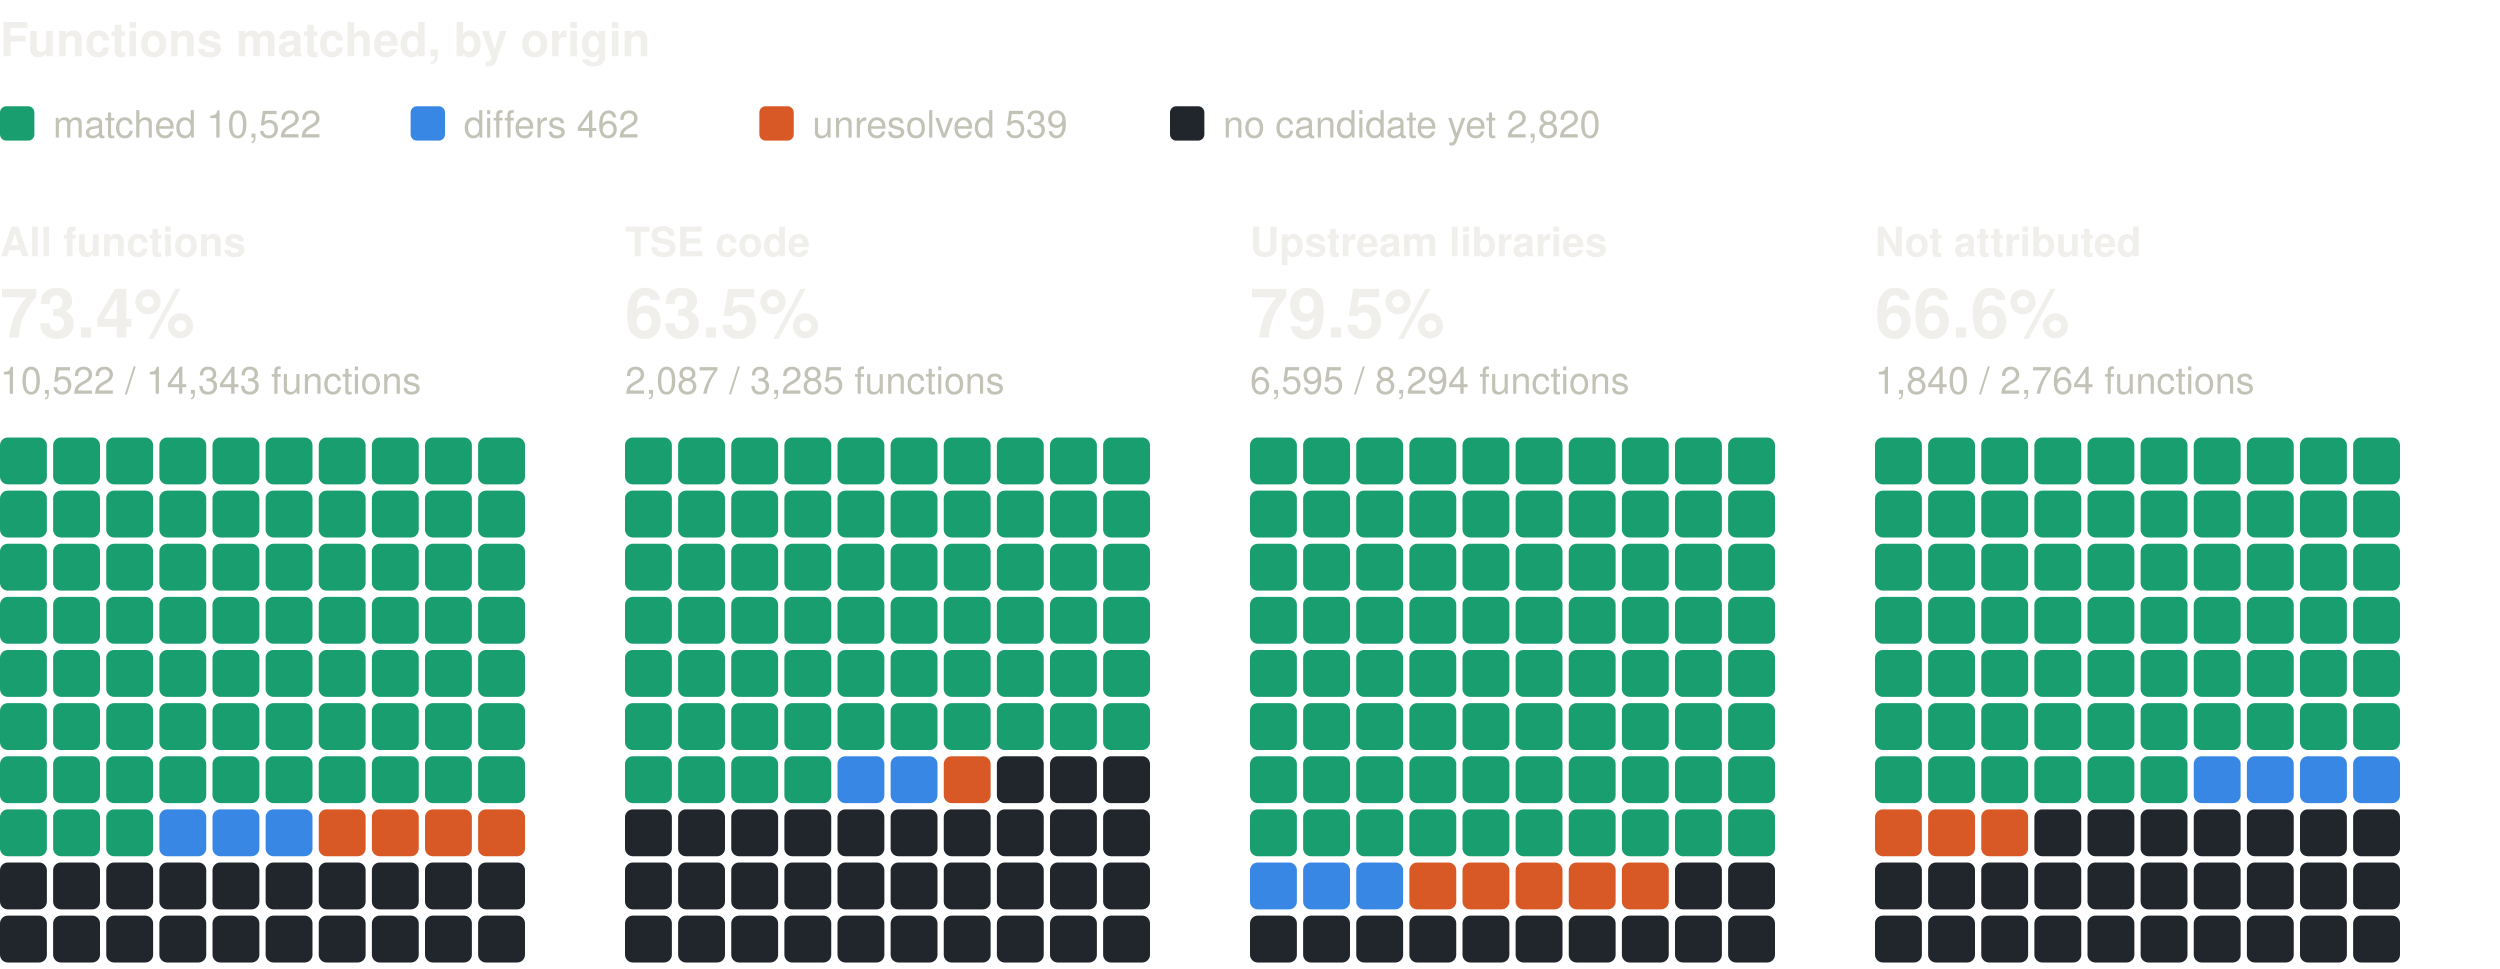
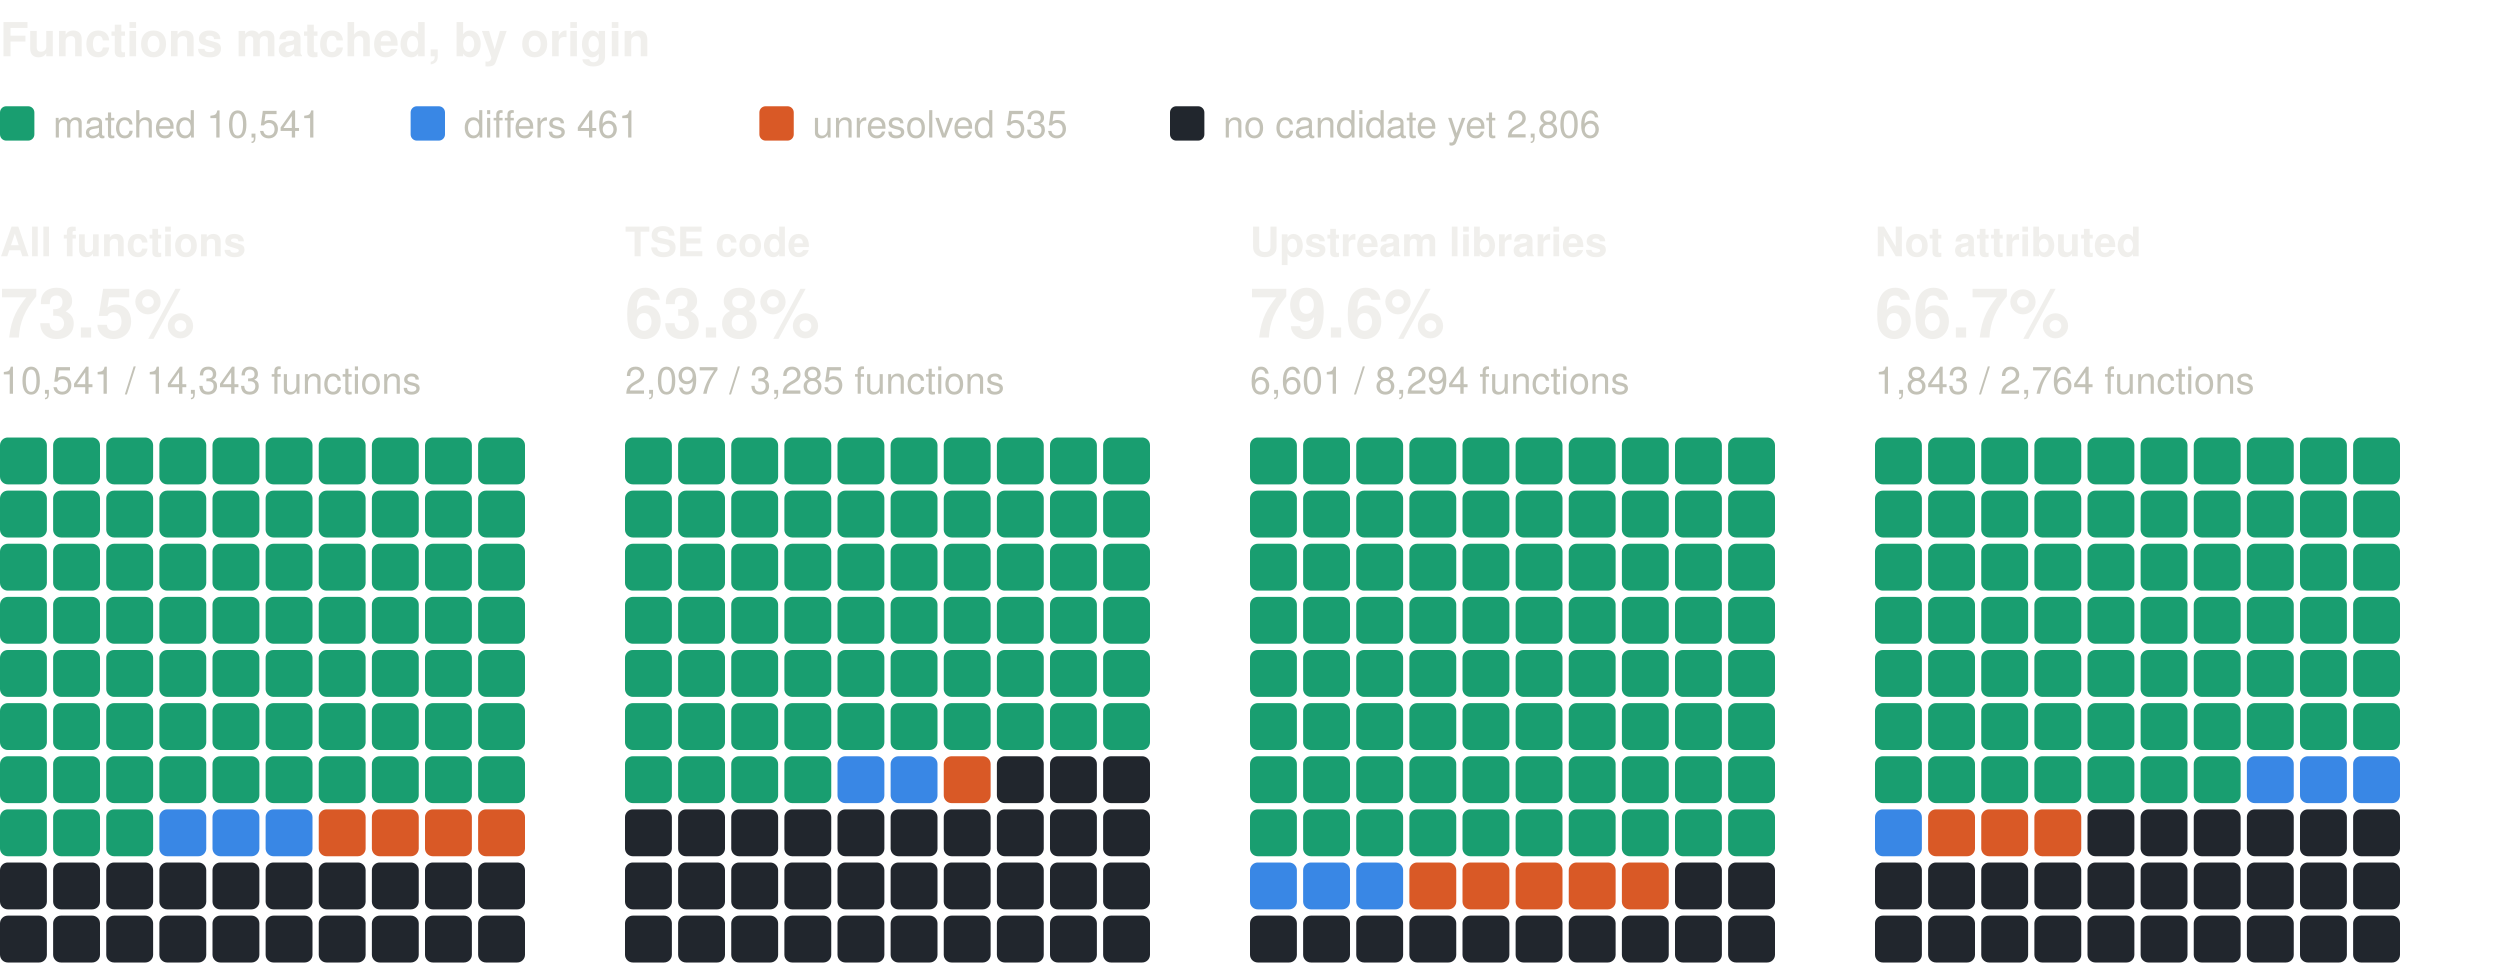
<svg xmlns="http://www.w3.org/2000/svg" width="800" height="310" viewBox="0 0 800 310" role="img" aria-label="Functions matched, by origin: one square per percent, coloured by verdict" font-family="system-ui, -apple-system, 'Segoe UI', Helvetica, Arial, sans-serif">
  <text x="0" y="18" font-size="15" fill="#f0efec" font-weight="600">Functions matched, by origin</text>
  <rect x="0" y="34" width="11" height="11" rx="2" fill="#199e70" />
-   <text x="17" y="44" font-size="12" fill="#c3c2b7">matched 10,522</text>
+   <text x="17" y="44" font-size="12" fill="#c3c2b7">matched 10,541</text>
  <rect x="131.4" y="34" width="11" height="11" rx="2" fill="#3987e5" />
-   <text x="148.4" y="44" font-size="12" fill="#c3c2b7">differs 462</text>
+   <text x="148.4" y="44" font-size="12" fill="#c3c2b7">differs 461</text>
  <rect x="243" y="34" width="11" height="11" rx="2" fill="#d95926" />
-   <text x="260" y="44" font-size="12" fill="#c3c2b7">unresolved 539</text>
+   <text x="260" y="44" font-size="12" fill="#c3c2b7">unresolved 535</text>
  <rect x="374.4" y="34" width="11" height="11" rx="2" fill="#21262d" />
-   <text x="391.4" y="44" font-size="12" fill="#c3c2b7">no candidate yet 2,820</text>
+   <text x="391.4" y="44" font-size="12" fill="#c3c2b7">no candidate yet 2,806</text>
  <text x="0" y="82" font-size="13" fill="#f0efec" font-weight="600">All functions</text>
-   <text x="0" y="108" font-size="22" fill="#f0efec" font-weight="600">73.4%</text>
-   <text x="0" y="126" font-size="12" fill="#c3c2b7">10,522 / 14,343 functions</text>
+   <text x="0" y="108" font-size="22" fill="#f0efec" font-weight="600">73.5%</text>
+   <text x="0" y="126" font-size="12" fill="#c3c2b7">10,541 / 14,343 functions</text>
  <rect x="0" y="140" width="15" height="15" rx="2.5" fill="#199e70" />
  <rect x="17" y="140" width="15" height="15" rx="2.5" fill="#199e70" />
  <rect x="34" y="140" width="15" height="15" rx="2.5" fill="#199e70" />
  <rect x="51" y="140" width="15" height="15" rx="2.5" fill="#199e70" />
  <rect x="68" y="140" width="15" height="15" rx="2.5" fill="#199e70" />
  <rect x="85" y="140" width="15" height="15" rx="2.5" fill="#199e70" />
  <rect x="102" y="140" width="15" height="15" rx="2.5" fill="#199e70" />
  <rect x="119" y="140" width="15" height="15" rx="2.5" fill="#199e70" />
  <rect x="136" y="140" width="15" height="15" rx="2.5" fill="#199e70" />
  <rect x="153" y="140" width="15" height="15" rx="2.5" fill="#199e70" />
  <rect x="0" y="157" width="15" height="15" rx="2.5" fill="#199e70" />
  <rect x="17" y="157" width="15" height="15" rx="2.5" fill="#199e70" />
  <rect x="34" y="157" width="15" height="15" rx="2.5" fill="#199e70" />
  <rect x="51" y="157" width="15" height="15" rx="2.5" fill="#199e70" />
  <rect x="68" y="157" width="15" height="15" rx="2.5" fill="#199e70" />
  <rect x="85" y="157" width="15" height="15" rx="2.5" fill="#199e70" />
  <rect x="102" y="157" width="15" height="15" rx="2.5" fill="#199e70" />
  <rect x="119" y="157" width="15" height="15" rx="2.5" fill="#199e70" />
  <rect x="136" y="157" width="15" height="15" rx="2.5" fill="#199e70" />
  <rect x="153" y="157" width="15" height="15" rx="2.5" fill="#199e70" />
  <rect x="0" y="174" width="15" height="15" rx="2.5" fill="#199e70" />
  <rect x="17" y="174" width="15" height="15" rx="2.5" fill="#199e70" />
  <rect x="34" y="174" width="15" height="15" rx="2.5" fill="#199e70" />
  <rect x="51" y="174" width="15" height="15" rx="2.5" fill="#199e70" />
  <rect x="68" y="174" width="15" height="15" rx="2.5" fill="#199e70" />
  <rect x="85" y="174" width="15" height="15" rx="2.5" fill="#199e70" />
  <rect x="102" y="174" width="15" height="15" rx="2.5" fill="#199e70" />
  <rect x="119" y="174" width="15" height="15" rx="2.5" fill="#199e70" />
  <rect x="136" y="174" width="15" height="15" rx="2.5" fill="#199e70" />
  <rect x="153" y="174" width="15" height="15" rx="2.5" fill="#199e70" />
  <rect x="0" y="191" width="15" height="15" rx="2.5" fill="#199e70" />
  <rect x="17" y="191" width="15" height="15" rx="2.5" fill="#199e70" />
  <rect x="34" y="191" width="15" height="15" rx="2.5" fill="#199e70" />
  <rect x="51" y="191" width="15" height="15" rx="2.5" fill="#199e70" />
  <rect x="68" y="191" width="15" height="15" rx="2.5" fill="#199e70" />
  <rect x="85" y="191" width="15" height="15" rx="2.5" fill="#199e70" />
  <rect x="102" y="191" width="15" height="15" rx="2.5" fill="#199e70" />
  <rect x="119" y="191" width="15" height="15" rx="2.5" fill="#199e70" />
  <rect x="136" y="191" width="15" height="15" rx="2.5" fill="#199e70" />
  <rect x="153" y="191" width="15" height="15" rx="2.5" fill="#199e70" />
  <rect x="0" y="208" width="15" height="15" rx="2.5" fill="#199e70" />
  <rect x="17" y="208" width="15" height="15" rx="2.5" fill="#199e70" />
  <rect x="34" y="208" width="15" height="15" rx="2.5" fill="#199e70" />
  <rect x="51" y="208" width="15" height="15" rx="2.5" fill="#199e70" />
  <rect x="68" y="208" width="15" height="15" rx="2.5" fill="#199e70" />
  <rect x="85" y="208" width="15" height="15" rx="2.5" fill="#199e70" />
  <rect x="102" y="208" width="15" height="15" rx="2.5" fill="#199e70" />
  <rect x="119" y="208" width="15" height="15" rx="2.5" fill="#199e70" />
  <rect x="136" y="208" width="15" height="15" rx="2.5" fill="#199e70" />
  <rect x="153" y="208" width="15" height="15" rx="2.5" fill="#199e70" />
  <rect x="0" y="225" width="15" height="15" rx="2.5" fill="#199e70" />
  <rect x="17" y="225" width="15" height="15" rx="2.5" fill="#199e70" />
  <rect x="34" y="225" width="15" height="15" rx="2.5" fill="#199e70" />
  <rect x="51" y="225" width="15" height="15" rx="2.5" fill="#199e70" />
  <rect x="68" y="225" width="15" height="15" rx="2.5" fill="#199e70" />
  <rect x="85" y="225" width="15" height="15" rx="2.5" fill="#199e70" />
  <rect x="102" y="225" width="15" height="15" rx="2.5" fill="#199e70" />
  <rect x="119" y="225" width="15" height="15" rx="2.5" fill="#199e70" />
  <rect x="136" y="225" width="15" height="15" rx="2.5" fill="#199e70" />
  <rect x="153" y="225" width="15" height="15" rx="2.5" fill="#199e70" />
  <rect x="0" y="242" width="15" height="15" rx="2.5" fill="#199e70" />
  <rect x="17" y="242" width="15" height="15" rx="2.5" fill="#199e70" />
  <rect x="34" y="242" width="15" height="15" rx="2.5" fill="#199e70" />
  <rect x="51" y="242" width="15" height="15" rx="2.5" fill="#199e70" />
  <rect x="68" y="242" width="15" height="15" rx="2.5" fill="#199e70" />
  <rect x="85" y="242" width="15" height="15" rx="2.5" fill="#199e70" />
  <rect x="102" y="242" width="15" height="15" rx="2.5" fill="#199e70" />
  <rect x="119" y="242" width="15" height="15" rx="2.5" fill="#199e70" />
  <rect x="136" y="242" width="15" height="15" rx="2.5" fill="#199e70" />
  <rect x="153" y="242" width="15" height="15" rx="2.5" fill="#199e70" />
  <rect x="0" y="259" width="15" height="15" rx="2.5" fill="#199e70" />
  <rect x="17" y="259" width="15" height="15" rx="2.5" fill="#199e70" />
  <rect x="34" y="259" width="15" height="15" rx="2.5" fill="#199e70" />
  <rect x="51" y="259" width="15" height="15" rx="2.5" fill="#3987e5" />
  <rect x="68" y="259" width="15" height="15" rx="2.5" fill="#3987e5" />
  <rect x="85" y="259" width="15" height="15" rx="2.5" fill="#3987e5" />
  <rect x="102" y="259" width="15" height="15" rx="2.5" fill="#d95926" />
  <rect x="119" y="259" width="15" height="15" rx="2.5" fill="#d95926" />
  <rect x="136" y="259" width="15" height="15" rx="2.5" fill="#d95926" />
  <rect x="153" y="259" width="15" height="15" rx="2.5" fill="#d95926" />
  <rect x="0" y="276" width="15" height="15" rx="2.5" fill="#21262d" />
  <rect x="17" y="276" width="15" height="15" rx="2.5" fill="#21262d" />
  <rect x="34" y="276" width="15" height="15" rx="2.5" fill="#21262d" />
  <rect x="51" y="276" width="15" height="15" rx="2.5" fill="#21262d" />
  <rect x="68" y="276" width="15" height="15" rx="2.5" fill="#21262d" />
  <rect x="85" y="276" width="15" height="15" rx="2.5" fill="#21262d" />
  <rect x="102" y="276" width="15" height="15" rx="2.5" fill="#21262d" />
  <rect x="119" y="276" width="15" height="15" rx="2.5" fill="#21262d" />
  <rect x="136" y="276" width="15" height="15" rx="2.5" fill="#21262d" />
  <rect x="153" y="276" width="15" height="15" rx="2.5" fill="#21262d" />
  <rect x="0" y="293" width="15" height="15" rx="2.5" fill="#21262d" />
  <rect x="17" y="293" width="15" height="15" rx="2.5" fill="#21262d" />
  <rect x="34" y="293" width="15" height="15" rx="2.5" fill="#21262d" />
  <rect x="51" y="293" width="15" height="15" rx="2.5" fill="#21262d" />
  <rect x="68" y="293" width="15" height="15" rx="2.5" fill="#21262d" />
  <rect x="85" y="293" width="15" height="15" rx="2.5" fill="#21262d" />
  <rect x="102" y="293" width="15" height="15" rx="2.5" fill="#21262d" />
  <rect x="119" y="293" width="15" height="15" rx="2.5" fill="#21262d" />
  <rect x="136" y="293" width="15" height="15" rx="2.5" fill="#21262d" />
  <rect x="153" y="293" width="15" height="15" rx="2.5" fill="#21262d" />
  <text x="200" y="82" font-size="13" fill="#f0efec" font-weight="600">TSE code</text>
-   <text x="200" y="108" font-size="22" fill="#f0efec" font-weight="600">63.5%</text>
-   <text x="200" y="126" font-size="12" fill="#c3c2b7">2,087 / 3,285 functions</text>
+   <text x="200" y="108" font-size="22" fill="#f0efec" font-weight="600">63.8%</text>
+   <text x="200" y="126" font-size="12" fill="#c3c2b7">2,097 / 3,285 functions</text>
  <rect x="200" y="140" width="15" height="15" rx="2.5" fill="#199e70" />
  <rect x="217" y="140" width="15" height="15" rx="2.5" fill="#199e70" />
  <rect x="234" y="140" width="15" height="15" rx="2.5" fill="#199e70" />
  <rect x="251" y="140" width="15" height="15" rx="2.5" fill="#199e70" />
  <rect x="268" y="140" width="15" height="15" rx="2.5" fill="#199e70" />
  <rect x="285" y="140" width="15" height="15" rx="2.5" fill="#199e70" />
  <rect x="302" y="140" width="15" height="15" rx="2.5" fill="#199e70" />
  <rect x="319" y="140" width="15" height="15" rx="2.5" fill="#199e70" />
  <rect x="336" y="140" width="15" height="15" rx="2.5" fill="#199e70" />
  <rect x="353" y="140" width="15" height="15" rx="2.5" fill="#199e70" />
  <rect x="200" y="157" width="15" height="15" rx="2.5" fill="#199e70" />
  <rect x="217" y="157" width="15" height="15" rx="2.5" fill="#199e70" />
  <rect x="234" y="157" width="15" height="15" rx="2.5" fill="#199e70" />
  <rect x="251" y="157" width="15" height="15" rx="2.5" fill="#199e70" />
  <rect x="268" y="157" width="15" height="15" rx="2.5" fill="#199e70" />
  <rect x="285" y="157" width="15" height="15" rx="2.5" fill="#199e70" />
  <rect x="302" y="157" width="15" height="15" rx="2.5" fill="#199e70" />
  <rect x="319" y="157" width="15" height="15" rx="2.5" fill="#199e70" />
  <rect x="336" y="157" width="15" height="15" rx="2.5" fill="#199e70" />
  <rect x="353" y="157" width="15" height="15" rx="2.5" fill="#199e70" />
  <rect x="200" y="174" width="15" height="15" rx="2.5" fill="#199e70" />
  <rect x="217" y="174" width="15" height="15" rx="2.5" fill="#199e70" />
  <rect x="234" y="174" width="15" height="15" rx="2.5" fill="#199e70" />
  <rect x="251" y="174" width="15" height="15" rx="2.5" fill="#199e70" />
  <rect x="268" y="174" width="15" height="15" rx="2.5" fill="#199e70" />
  <rect x="285" y="174" width="15" height="15" rx="2.5" fill="#199e70" />
  <rect x="302" y="174" width="15" height="15" rx="2.5" fill="#199e70" />
  <rect x="319" y="174" width="15" height="15" rx="2.5" fill="#199e70" />
  <rect x="336" y="174" width="15" height="15" rx="2.5" fill="#199e70" />
  <rect x="353" y="174" width="15" height="15" rx="2.5" fill="#199e70" />
  <rect x="200" y="191" width="15" height="15" rx="2.5" fill="#199e70" />
  <rect x="217" y="191" width="15" height="15" rx="2.5" fill="#199e70" />
  <rect x="234" y="191" width="15" height="15" rx="2.5" fill="#199e70" />
  <rect x="251" y="191" width="15" height="15" rx="2.5" fill="#199e70" />
  <rect x="268" y="191" width="15" height="15" rx="2.5" fill="#199e70" />
  <rect x="285" y="191" width="15" height="15" rx="2.5" fill="#199e70" />
  <rect x="302" y="191" width="15" height="15" rx="2.5" fill="#199e70" />
  <rect x="319" y="191" width="15" height="15" rx="2.5" fill="#199e70" />
  <rect x="336" y="191" width="15" height="15" rx="2.5" fill="#199e70" />
  <rect x="353" y="191" width="15" height="15" rx="2.5" fill="#199e70" />
  <rect x="200" y="208" width="15" height="15" rx="2.5" fill="#199e70" />
  <rect x="217" y="208" width="15" height="15" rx="2.5" fill="#199e70" />
  <rect x="234" y="208" width="15" height="15" rx="2.5" fill="#199e70" />
  <rect x="251" y="208" width="15" height="15" rx="2.5" fill="#199e70" />
  <rect x="268" y="208" width="15" height="15" rx="2.5" fill="#199e70" />
  <rect x="285" y="208" width="15" height="15" rx="2.5" fill="#199e70" />
  <rect x="302" y="208" width="15" height="15" rx="2.5" fill="#199e70" />
  <rect x="319" y="208" width="15" height="15" rx="2.5" fill="#199e70" />
  <rect x="336" y="208" width="15" height="15" rx="2.5" fill="#199e70" />
  <rect x="353" y="208" width="15" height="15" rx="2.5" fill="#199e70" />
  <rect x="200" y="225" width="15" height="15" rx="2.5" fill="#199e70" />
  <rect x="217" y="225" width="15" height="15" rx="2.5" fill="#199e70" />
  <rect x="234" y="225" width="15" height="15" rx="2.5" fill="#199e70" />
  <rect x="251" y="225" width="15" height="15" rx="2.5" fill="#199e70" />
  <rect x="268" y="225" width="15" height="15" rx="2.5" fill="#199e70" />
  <rect x="285" y="225" width="15" height="15" rx="2.5" fill="#199e70" />
  <rect x="302" y="225" width="15" height="15" rx="2.5" fill="#199e70" />
  <rect x="319" y="225" width="15" height="15" rx="2.5" fill="#199e70" />
  <rect x="336" y="225" width="15" height="15" rx="2.5" fill="#199e70" />
  <rect x="353" y="225" width="15" height="15" rx="2.5" fill="#199e70" />
  <rect x="200" y="242" width="15" height="15" rx="2.5" fill="#199e70" />
  <rect x="217" y="242" width="15" height="15" rx="2.5" fill="#199e70" />
  <rect x="234" y="242" width="15" height="15" rx="2.5" fill="#199e70" />
  <rect x="251" y="242" width="15" height="15" rx="2.5" fill="#199e70" />
  <rect x="268" y="242" width="15" height="15" rx="2.5" fill="#3987e5" />
  <rect x="285" y="242" width="15" height="15" rx="2.5" fill="#3987e5" />
  <rect x="302" y="242" width="15" height="15" rx="2.5" fill="#d95926" />
  <rect x="319" y="242" width="15" height="15" rx="2.5" fill="#21262d" />
  <rect x="336" y="242" width="15" height="15" rx="2.5" fill="#21262d" />
  <rect x="353" y="242" width="15" height="15" rx="2.5" fill="#21262d" />
  <rect x="200" y="259" width="15" height="15" rx="2.5" fill="#21262d" />
  <rect x="217" y="259" width="15" height="15" rx="2.5" fill="#21262d" />
  <rect x="234" y="259" width="15" height="15" rx="2.5" fill="#21262d" />
  <rect x="251" y="259" width="15" height="15" rx="2.5" fill="#21262d" />
  <rect x="268" y="259" width="15" height="15" rx="2.5" fill="#21262d" />
  <rect x="285" y="259" width="15" height="15" rx="2.5" fill="#21262d" />
  <rect x="302" y="259" width="15" height="15" rx="2.5" fill="#21262d" />
  <rect x="319" y="259" width="15" height="15" rx="2.5" fill="#21262d" />
  <rect x="336" y="259" width="15" height="15" rx="2.5" fill="#21262d" />
  <rect x="353" y="259" width="15" height="15" rx="2.5" fill="#21262d" />
  <rect x="200" y="276" width="15" height="15" rx="2.5" fill="#21262d" />
  <rect x="217" y="276" width="15" height="15" rx="2.5" fill="#21262d" />
  <rect x="234" y="276" width="15" height="15" rx="2.5" fill="#21262d" />
  <rect x="251" y="276" width="15" height="15" rx="2.5" fill="#21262d" />
  <rect x="268" y="276" width="15" height="15" rx="2.5" fill="#21262d" />
  <rect x="285" y="276" width="15" height="15" rx="2.5" fill="#21262d" />
  <rect x="302" y="276" width="15" height="15" rx="2.5" fill="#21262d" />
  <rect x="319" y="276" width="15" height="15" rx="2.5" fill="#21262d" />
  <rect x="336" y="276" width="15" height="15" rx="2.5" fill="#21262d" />
  <rect x="353" y="276" width="15" height="15" rx="2.5" fill="#21262d" />
  <rect x="200" y="293" width="15" height="15" rx="2.5" fill="#21262d" />
  <rect x="217" y="293" width="15" height="15" rx="2.5" fill="#21262d" />
  <rect x="234" y="293" width="15" height="15" rx="2.5" fill="#21262d" />
  <rect x="251" y="293" width="15" height="15" rx="2.5" fill="#21262d" />
  <rect x="268" y="293" width="15" height="15" rx="2.5" fill="#21262d" />
  <rect x="285" y="293" width="15" height="15" rx="2.5" fill="#21262d" />
  <rect x="302" y="293" width="15" height="15" rx="2.5" fill="#21262d" />
  <rect x="319" y="293" width="15" height="15" rx="2.5" fill="#21262d" />
  <rect x="336" y="293" width="15" height="15" rx="2.5" fill="#21262d" />
  <rect x="353" y="293" width="15" height="15" rx="2.5" fill="#21262d" />
  <text x="400" y="82" font-size="13" fill="#f0efec" font-weight="600">Upstream libraries</text>
-   <text x="400" y="108" font-size="22" fill="#f0efec" font-weight="600">79.5%</text>
-   <text x="400" y="126" font-size="12" fill="#c3c2b7">6,595 / 8,294 functions</text>
+   <text x="400" y="108" font-size="22" fill="#f0efec" font-weight="600">79.6%</text>
+   <text x="400" y="126" font-size="12" fill="#c3c2b7">6,601 / 8,294 functions</text>
  <rect x="400" y="140" width="15" height="15" rx="2.5" fill="#199e70" />
  <rect x="417" y="140" width="15" height="15" rx="2.5" fill="#199e70" />
  <rect x="434" y="140" width="15" height="15" rx="2.5" fill="#199e70" />
  <rect x="451" y="140" width="15" height="15" rx="2.5" fill="#199e70" />
  <rect x="468" y="140" width="15" height="15" rx="2.5" fill="#199e70" />
  <rect x="485" y="140" width="15" height="15" rx="2.5" fill="#199e70" />
  <rect x="502" y="140" width="15" height="15" rx="2.5" fill="#199e70" />
  <rect x="519" y="140" width="15" height="15" rx="2.5" fill="#199e70" />
  <rect x="536" y="140" width="15" height="15" rx="2.5" fill="#199e70" />
  <rect x="553" y="140" width="15" height="15" rx="2.5" fill="#199e70" />
  <rect x="400" y="157" width="15" height="15" rx="2.5" fill="#199e70" />
  <rect x="417" y="157" width="15" height="15" rx="2.5" fill="#199e70" />
  <rect x="434" y="157" width="15" height="15" rx="2.5" fill="#199e70" />
  <rect x="451" y="157" width="15" height="15" rx="2.5" fill="#199e70" />
  <rect x="468" y="157" width="15" height="15" rx="2.5" fill="#199e70" />
  <rect x="485" y="157" width="15" height="15" rx="2.5" fill="#199e70" />
  <rect x="502" y="157" width="15" height="15" rx="2.5" fill="#199e70" />
  <rect x="519" y="157" width="15" height="15" rx="2.5" fill="#199e70" />
  <rect x="536" y="157" width="15" height="15" rx="2.5" fill="#199e70" />
  <rect x="553" y="157" width="15" height="15" rx="2.5" fill="#199e70" />
  <rect x="400" y="174" width="15" height="15" rx="2.5" fill="#199e70" />
  <rect x="417" y="174" width="15" height="15" rx="2.5" fill="#199e70" />
  <rect x="434" y="174" width="15" height="15" rx="2.5" fill="#199e70" />
  <rect x="451" y="174" width="15" height="15" rx="2.5" fill="#199e70" />
  <rect x="468" y="174" width="15" height="15" rx="2.5" fill="#199e70" />
  <rect x="485" y="174" width="15" height="15" rx="2.5" fill="#199e70" />
  <rect x="502" y="174" width="15" height="15" rx="2.5" fill="#199e70" />
  <rect x="519" y="174" width="15" height="15" rx="2.5" fill="#199e70" />
  <rect x="536" y="174" width="15" height="15" rx="2.5" fill="#199e70" />
  <rect x="553" y="174" width="15" height="15" rx="2.5" fill="#199e70" />
  <rect x="400" y="191" width="15" height="15" rx="2.5" fill="#199e70" />
  <rect x="417" y="191" width="15" height="15" rx="2.5" fill="#199e70" />
  <rect x="434" y="191" width="15" height="15" rx="2.5" fill="#199e70" />
  <rect x="451" y="191" width="15" height="15" rx="2.5" fill="#199e70" />
  <rect x="468" y="191" width="15" height="15" rx="2.5" fill="#199e70" />
  <rect x="485" y="191" width="15" height="15" rx="2.5" fill="#199e70" />
  <rect x="502" y="191" width="15" height="15" rx="2.5" fill="#199e70" />
  <rect x="519" y="191" width="15" height="15" rx="2.5" fill="#199e70" />
  <rect x="536" y="191" width="15" height="15" rx="2.5" fill="#199e70" />
  <rect x="553" y="191" width="15" height="15" rx="2.5" fill="#199e70" />
  <rect x="400" y="208" width="15" height="15" rx="2.5" fill="#199e70" />
  <rect x="417" y="208" width="15" height="15" rx="2.5" fill="#199e70" />
  <rect x="434" y="208" width="15" height="15" rx="2.5" fill="#199e70" />
  <rect x="451" y="208" width="15" height="15" rx="2.5" fill="#199e70" />
  <rect x="468" y="208" width="15" height="15" rx="2.5" fill="#199e70" />
  <rect x="485" y="208" width="15" height="15" rx="2.5" fill="#199e70" />
  <rect x="502" y="208" width="15" height="15" rx="2.5" fill="#199e70" />
  <rect x="519" y="208" width="15" height="15" rx="2.5" fill="#199e70" />
  <rect x="536" y="208" width="15" height="15" rx="2.5" fill="#199e70" />
  <rect x="553" y="208" width="15" height="15" rx="2.5" fill="#199e70" />
  <rect x="400" y="225" width="15" height="15" rx="2.5" fill="#199e70" />
  <rect x="417" y="225" width="15" height="15" rx="2.5" fill="#199e70" />
  <rect x="434" y="225" width="15" height="15" rx="2.5" fill="#199e70" />
  <rect x="451" y="225" width="15" height="15" rx="2.5" fill="#199e70" />
  <rect x="468" y="225" width="15" height="15" rx="2.5" fill="#199e70" />
  <rect x="485" y="225" width="15" height="15" rx="2.5" fill="#199e70" />
  <rect x="502" y="225" width="15" height="15" rx="2.5" fill="#199e70" />
  <rect x="519" y="225" width="15" height="15" rx="2.5" fill="#199e70" />
  <rect x="536" y="225" width="15" height="15" rx="2.5" fill="#199e70" />
  <rect x="553" y="225" width="15" height="15" rx="2.5" fill="#199e70" />
  <rect x="400" y="242" width="15" height="15" rx="2.5" fill="#199e70" />
  <rect x="417" y="242" width="15" height="15" rx="2.5" fill="#199e70" />
  <rect x="434" y="242" width="15" height="15" rx="2.5" fill="#199e70" />
  <rect x="451" y="242" width="15" height="15" rx="2.5" fill="#199e70" />
  <rect x="468" y="242" width="15" height="15" rx="2.5" fill="#199e70" />
  <rect x="485" y="242" width="15" height="15" rx="2.5" fill="#199e70" />
  <rect x="502" y="242" width="15" height="15" rx="2.5" fill="#199e70" />
  <rect x="519" y="242" width="15" height="15" rx="2.5" fill="#199e70" />
  <rect x="536" y="242" width="15" height="15" rx="2.5" fill="#199e70" />
  <rect x="553" y="242" width="15" height="15" rx="2.5" fill="#199e70" />
  <rect x="400" y="259" width="15" height="15" rx="2.5" fill="#199e70" />
  <rect x="417" y="259" width="15" height="15" rx="2.5" fill="#199e70" />
  <rect x="434" y="259" width="15" height="15" rx="2.5" fill="#199e70" />
  <rect x="451" y="259" width="15" height="15" rx="2.5" fill="#199e70" />
  <rect x="468" y="259" width="15" height="15" rx="2.5" fill="#199e70" />
  <rect x="485" y="259" width="15" height="15" rx="2.5" fill="#199e70" />
  <rect x="502" y="259" width="15" height="15" rx="2.5" fill="#199e70" />
  <rect x="519" y="259" width="15" height="15" rx="2.5" fill="#199e70" />
  <rect x="536" y="259" width="15" height="15" rx="2.5" fill="#199e70" />
  <rect x="553" y="259" width="15" height="15" rx="2.5" fill="#199e70" />
  <rect x="400" y="276" width="15" height="15" rx="2.5" fill="#3987e5" />
  <rect x="417" y="276" width="15" height="15" rx="2.5" fill="#3987e5" />
  <rect x="434" y="276" width="15" height="15" rx="2.5" fill="#3987e5" />
  <rect x="451" y="276" width="15" height="15" rx="2.5" fill="#d95926" />
  <rect x="468" y="276" width="15" height="15" rx="2.5" fill="#d95926" />
  <rect x="485" y="276" width="15" height="15" rx="2.5" fill="#d95926" />
  <rect x="502" y="276" width="15" height="15" rx="2.5" fill="#d95926" />
  <rect x="519" y="276" width="15" height="15" rx="2.5" fill="#d95926" />
  <rect x="536" y="276" width="15" height="15" rx="2.5" fill="#21262d" />
  <rect x="553" y="276" width="15" height="15" rx="2.5" fill="#21262d" />
  <rect x="400" y="293" width="15" height="15" rx="2.5" fill="#21262d" />
  <rect x="417" y="293" width="15" height="15" rx="2.5" fill="#21262d" />
  <rect x="434" y="293" width="15" height="15" rx="2.5" fill="#21262d" />
  <rect x="451" y="293" width="15" height="15" rx="2.5" fill="#21262d" />
  <rect x="468" y="293" width="15" height="15" rx="2.5" fill="#21262d" />
  <rect x="485" y="293" width="15" height="15" rx="2.5" fill="#21262d" />
  <rect x="502" y="293" width="15" height="15" rx="2.5" fill="#21262d" />
  <rect x="519" y="293" width="15" height="15" rx="2.5" fill="#21262d" />
  <rect x="536" y="293" width="15" height="15" rx="2.5" fill="#21262d" />
  <rect x="553" y="293" width="15" height="15" rx="2.5" fill="#21262d" />
  <text x="600" y="82" font-size="13" fill="#f0efec" font-weight="600">Not attributed</text>
-   <text x="600" y="108" font-size="22" fill="#f0efec" font-weight="600">66.6%</text>
-   <text x="600" y="126" font-size="12" fill="#c3c2b7">1,840 / 2,764 functions</text>
+   <text x="600" y="108" font-size="22" fill="#f0efec" font-weight="600">66.7%</text>
+   <text x="600" y="126" font-size="12" fill="#c3c2b7">1,843 / 2,764 functions</text>
  <rect x="600" y="140" width="15" height="15" rx="2.5" fill="#199e70" />
  <rect x="617" y="140" width="15" height="15" rx="2.5" fill="#199e70" />
  <rect x="634" y="140" width="15" height="15" rx="2.5" fill="#199e70" />
  <rect x="651" y="140" width="15" height="15" rx="2.5" fill="#199e70" />
  <rect x="668" y="140" width="15" height="15" rx="2.5" fill="#199e70" />
  <rect x="685" y="140" width="15" height="15" rx="2.5" fill="#199e70" />
  <rect x="702" y="140" width="15" height="15" rx="2.5" fill="#199e70" />
  <rect x="719" y="140" width="15" height="15" rx="2.5" fill="#199e70" />
  <rect x="736" y="140" width="15" height="15" rx="2.5" fill="#199e70" />
  <rect x="753" y="140" width="15" height="15" rx="2.5" fill="#199e70" />
  <rect x="600" y="157" width="15" height="15" rx="2.5" fill="#199e70" />
  <rect x="617" y="157" width="15" height="15" rx="2.5" fill="#199e70" />
  <rect x="634" y="157" width="15" height="15" rx="2.5" fill="#199e70" />
  <rect x="651" y="157" width="15" height="15" rx="2.5" fill="#199e70" />
  <rect x="668" y="157" width="15" height="15" rx="2.5" fill="#199e70" />
  <rect x="685" y="157" width="15" height="15" rx="2.5" fill="#199e70" />
  <rect x="702" y="157" width="15" height="15" rx="2.5" fill="#199e70" />
  <rect x="719" y="157" width="15" height="15" rx="2.5" fill="#199e70" />
  <rect x="736" y="157" width="15" height="15" rx="2.5" fill="#199e70" />
  <rect x="753" y="157" width="15" height="15" rx="2.5" fill="#199e70" />
  <rect x="600" y="174" width="15" height="15" rx="2.5" fill="#199e70" />
  <rect x="617" y="174" width="15" height="15" rx="2.5" fill="#199e70" />
  <rect x="634" y="174" width="15" height="15" rx="2.5" fill="#199e70" />
  <rect x="651" y="174" width="15" height="15" rx="2.5" fill="#199e70" />
  <rect x="668" y="174" width="15" height="15" rx="2.5" fill="#199e70" />
  <rect x="685" y="174" width="15" height="15" rx="2.5" fill="#199e70" />
  <rect x="702" y="174" width="15" height="15" rx="2.5" fill="#199e70" />
  <rect x="719" y="174" width="15" height="15" rx="2.5" fill="#199e70" />
  <rect x="736" y="174" width="15" height="15" rx="2.5" fill="#199e70" />
  <rect x="753" y="174" width="15" height="15" rx="2.5" fill="#199e70" />
  <rect x="600" y="191" width="15" height="15" rx="2.5" fill="#199e70" />
  <rect x="617" y="191" width="15" height="15" rx="2.5" fill="#199e70" />
  <rect x="634" y="191" width="15" height="15" rx="2.5" fill="#199e70" />
  <rect x="651" y="191" width="15" height="15" rx="2.5" fill="#199e70" />
  <rect x="668" y="191" width="15" height="15" rx="2.5" fill="#199e70" />
  <rect x="685" y="191" width="15" height="15" rx="2.5" fill="#199e70" />
  <rect x="702" y="191" width="15" height="15" rx="2.5" fill="#199e70" />
  <rect x="719" y="191" width="15" height="15" rx="2.5" fill="#199e70" />
  <rect x="736" y="191" width="15" height="15" rx="2.5" fill="#199e70" />
  <rect x="753" y="191" width="15" height="15" rx="2.5" fill="#199e70" />
  <rect x="600" y="208" width="15" height="15" rx="2.5" fill="#199e70" />
  <rect x="617" y="208" width="15" height="15" rx="2.5" fill="#199e70" />
  <rect x="634" y="208" width="15" height="15" rx="2.5" fill="#199e70" />
  <rect x="651" y="208" width="15" height="15" rx="2.5" fill="#199e70" />
  <rect x="668" y="208" width="15" height="15" rx="2.5" fill="#199e70" />
  <rect x="685" y="208" width="15" height="15" rx="2.5" fill="#199e70" />
  <rect x="702" y="208" width="15" height="15" rx="2.5" fill="#199e70" />
  <rect x="719" y="208" width="15" height="15" rx="2.5" fill="#199e70" />
  <rect x="736" y="208" width="15" height="15" rx="2.5" fill="#199e70" />
  <rect x="753" y="208" width="15" height="15" rx="2.5" fill="#199e70" />
  <rect x="600" y="225" width="15" height="15" rx="2.5" fill="#199e70" />
  <rect x="617" y="225" width="15" height="15" rx="2.5" fill="#199e70" />
  <rect x="634" y="225" width="15" height="15" rx="2.5" fill="#199e70" />
  <rect x="651" y="225" width="15" height="15" rx="2.5" fill="#199e70" />
  <rect x="668" y="225" width="15" height="15" rx="2.5" fill="#199e70" />
  <rect x="685" y="225" width="15" height="15" rx="2.5" fill="#199e70" />
  <rect x="702" y="225" width="15" height="15" rx="2.5" fill="#199e70" />
  <rect x="719" y="225" width="15" height="15" rx="2.5" fill="#199e70" />
  <rect x="736" y="225" width="15" height="15" rx="2.5" fill="#199e70" />
  <rect x="753" y="225" width="15" height="15" rx="2.5" fill="#199e70" />
  <rect x="600" y="242" width="15" height="15" rx="2.5" fill="#199e70" />
  <rect x="617" y="242" width="15" height="15" rx="2.5" fill="#199e70" />
  <rect x="634" y="242" width="15" height="15" rx="2.5" fill="#199e70" />
  <rect x="651" y="242" width="15" height="15" rx="2.5" fill="#199e70" />
  <rect x="668" y="242" width="15" height="15" rx="2.5" fill="#199e70" />
  <rect x="685" y="242" width="15" height="15" rx="2.5" fill="#199e70" />
-   <rect x="702" y="242" width="15" height="15" rx="2.5" fill="#3987e5" />
+   <rect x="702" y="242" width="15" height="15" rx="2.5" fill="#199e70" />
  <rect x="719" y="242" width="15" height="15" rx="2.5" fill="#3987e5" />
  <rect x="736" y="242" width="15" height="15" rx="2.5" fill="#3987e5" />
  <rect x="753" y="242" width="15" height="15" rx="2.5" fill="#3987e5" />
-   <rect x="600" y="259" width="15" height="15" rx="2.5" fill="#d95926" />
+   <rect x="600" y="259" width="15" height="15" rx="2.5" fill="#3987e5" />
  <rect x="617" y="259" width="15" height="15" rx="2.5" fill="#d95926" />
  <rect x="634" y="259" width="15" height="15" rx="2.5" fill="#d95926" />
-   <rect x="651" y="259" width="15" height="15" rx="2.5" fill="#21262d" />
+   <rect x="651" y="259" width="15" height="15" rx="2.5" fill="#d95926" />
  <rect x="668" y="259" width="15" height="15" rx="2.5" fill="#21262d" />
  <rect x="685" y="259" width="15" height="15" rx="2.5" fill="#21262d" />
  <rect x="702" y="259" width="15" height="15" rx="2.5" fill="#21262d" />
  <rect x="719" y="259" width="15" height="15" rx="2.5" fill="#21262d" />
  <rect x="736" y="259" width="15" height="15" rx="2.5" fill="#21262d" />
  <rect x="753" y="259" width="15" height="15" rx="2.5" fill="#21262d" />
  <rect x="600" y="276" width="15" height="15" rx="2.5" fill="#21262d" />
  <rect x="617" y="276" width="15" height="15" rx="2.5" fill="#21262d" />
  <rect x="634" y="276" width="15" height="15" rx="2.5" fill="#21262d" />
  <rect x="651" y="276" width="15" height="15" rx="2.5" fill="#21262d" />
  <rect x="668" y="276" width="15" height="15" rx="2.5" fill="#21262d" />
  <rect x="685" y="276" width="15" height="15" rx="2.5" fill="#21262d" />
  <rect x="702" y="276" width="15" height="15" rx="2.5" fill="#21262d" />
  <rect x="719" y="276" width="15" height="15" rx="2.5" fill="#21262d" />
  <rect x="736" y="276" width="15" height="15" rx="2.5" fill="#21262d" />
  <rect x="753" y="276" width="15" height="15" rx="2.5" fill="#21262d" />
  <rect x="600" y="293" width="15" height="15" rx="2.5" fill="#21262d" />
  <rect x="617" y="293" width="15" height="15" rx="2.5" fill="#21262d" />
  <rect x="634" y="293" width="15" height="15" rx="2.5" fill="#21262d" />
  <rect x="651" y="293" width="15" height="15" rx="2.5" fill="#21262d" />
  <rect x="668" y="293" width="15" height="15" rx="2.5" fill="#21262d" />
  <rect x="685" y="293" width="15" height="15" rx="2.5" fill="#21262d" />
  <rect x="702" y="293" width="15" height="15" rx="2.5" fill="#21262d" />
  <rect x="719" y="293" width="15" height="15" rx="2.5" fill="#21262d" />
  <rect x="736" y="293" width="15" height="15" rx="2.5" fill="#21262d" />
  <rect x="753" y="293" width="15" height="15" rx="2.5" fill="#21262d" />
</svg>
